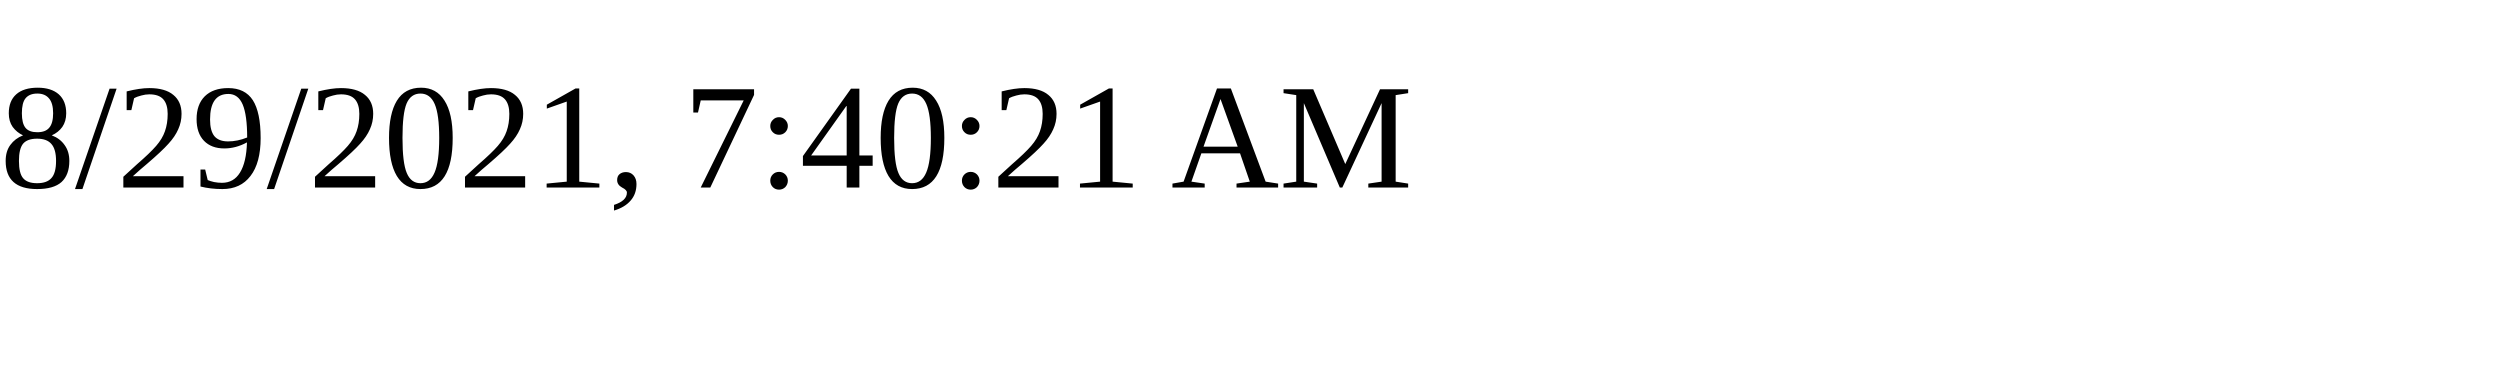
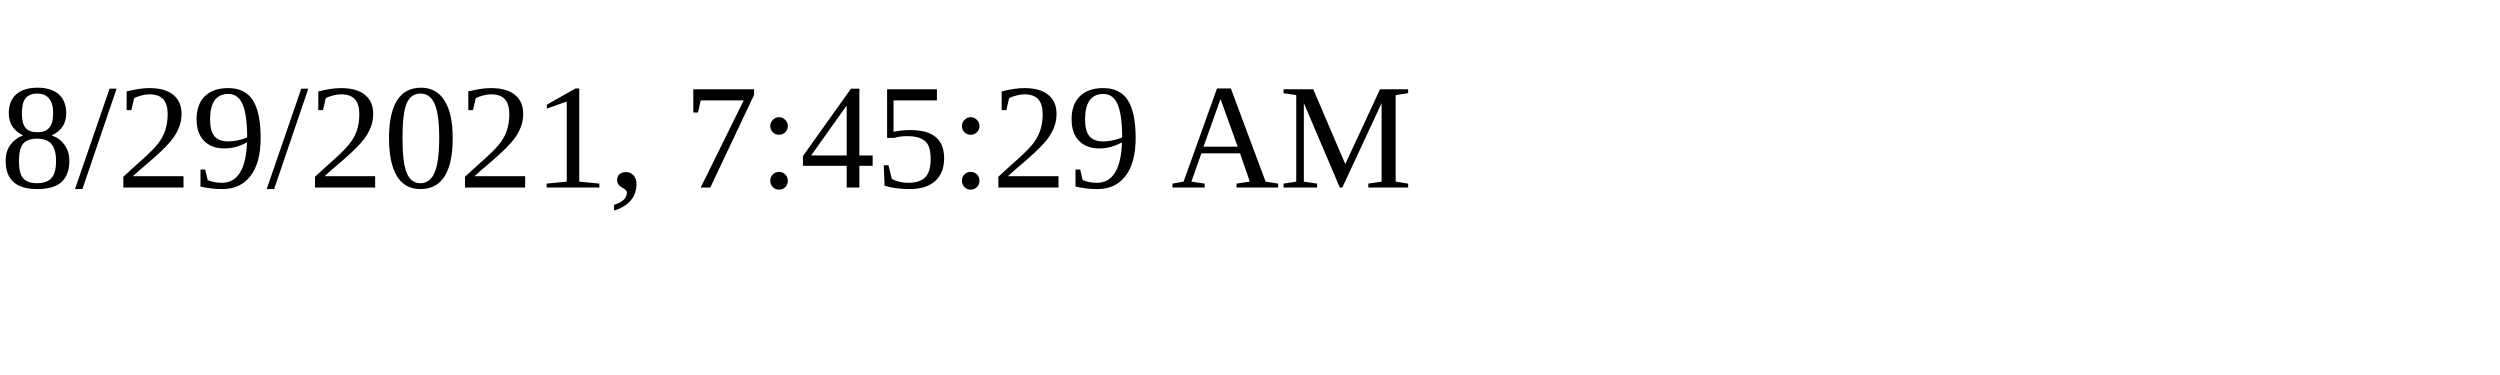
<svg xmlns="http://www.w3.org/2000/svg" height="30" width="200">
-   <text x="0" y="15">8/29/2021, 7:40:21 AM</text>
+   <text x="0" y="15">8/29/2021, 7:45:29 AM</text>
</svg>
